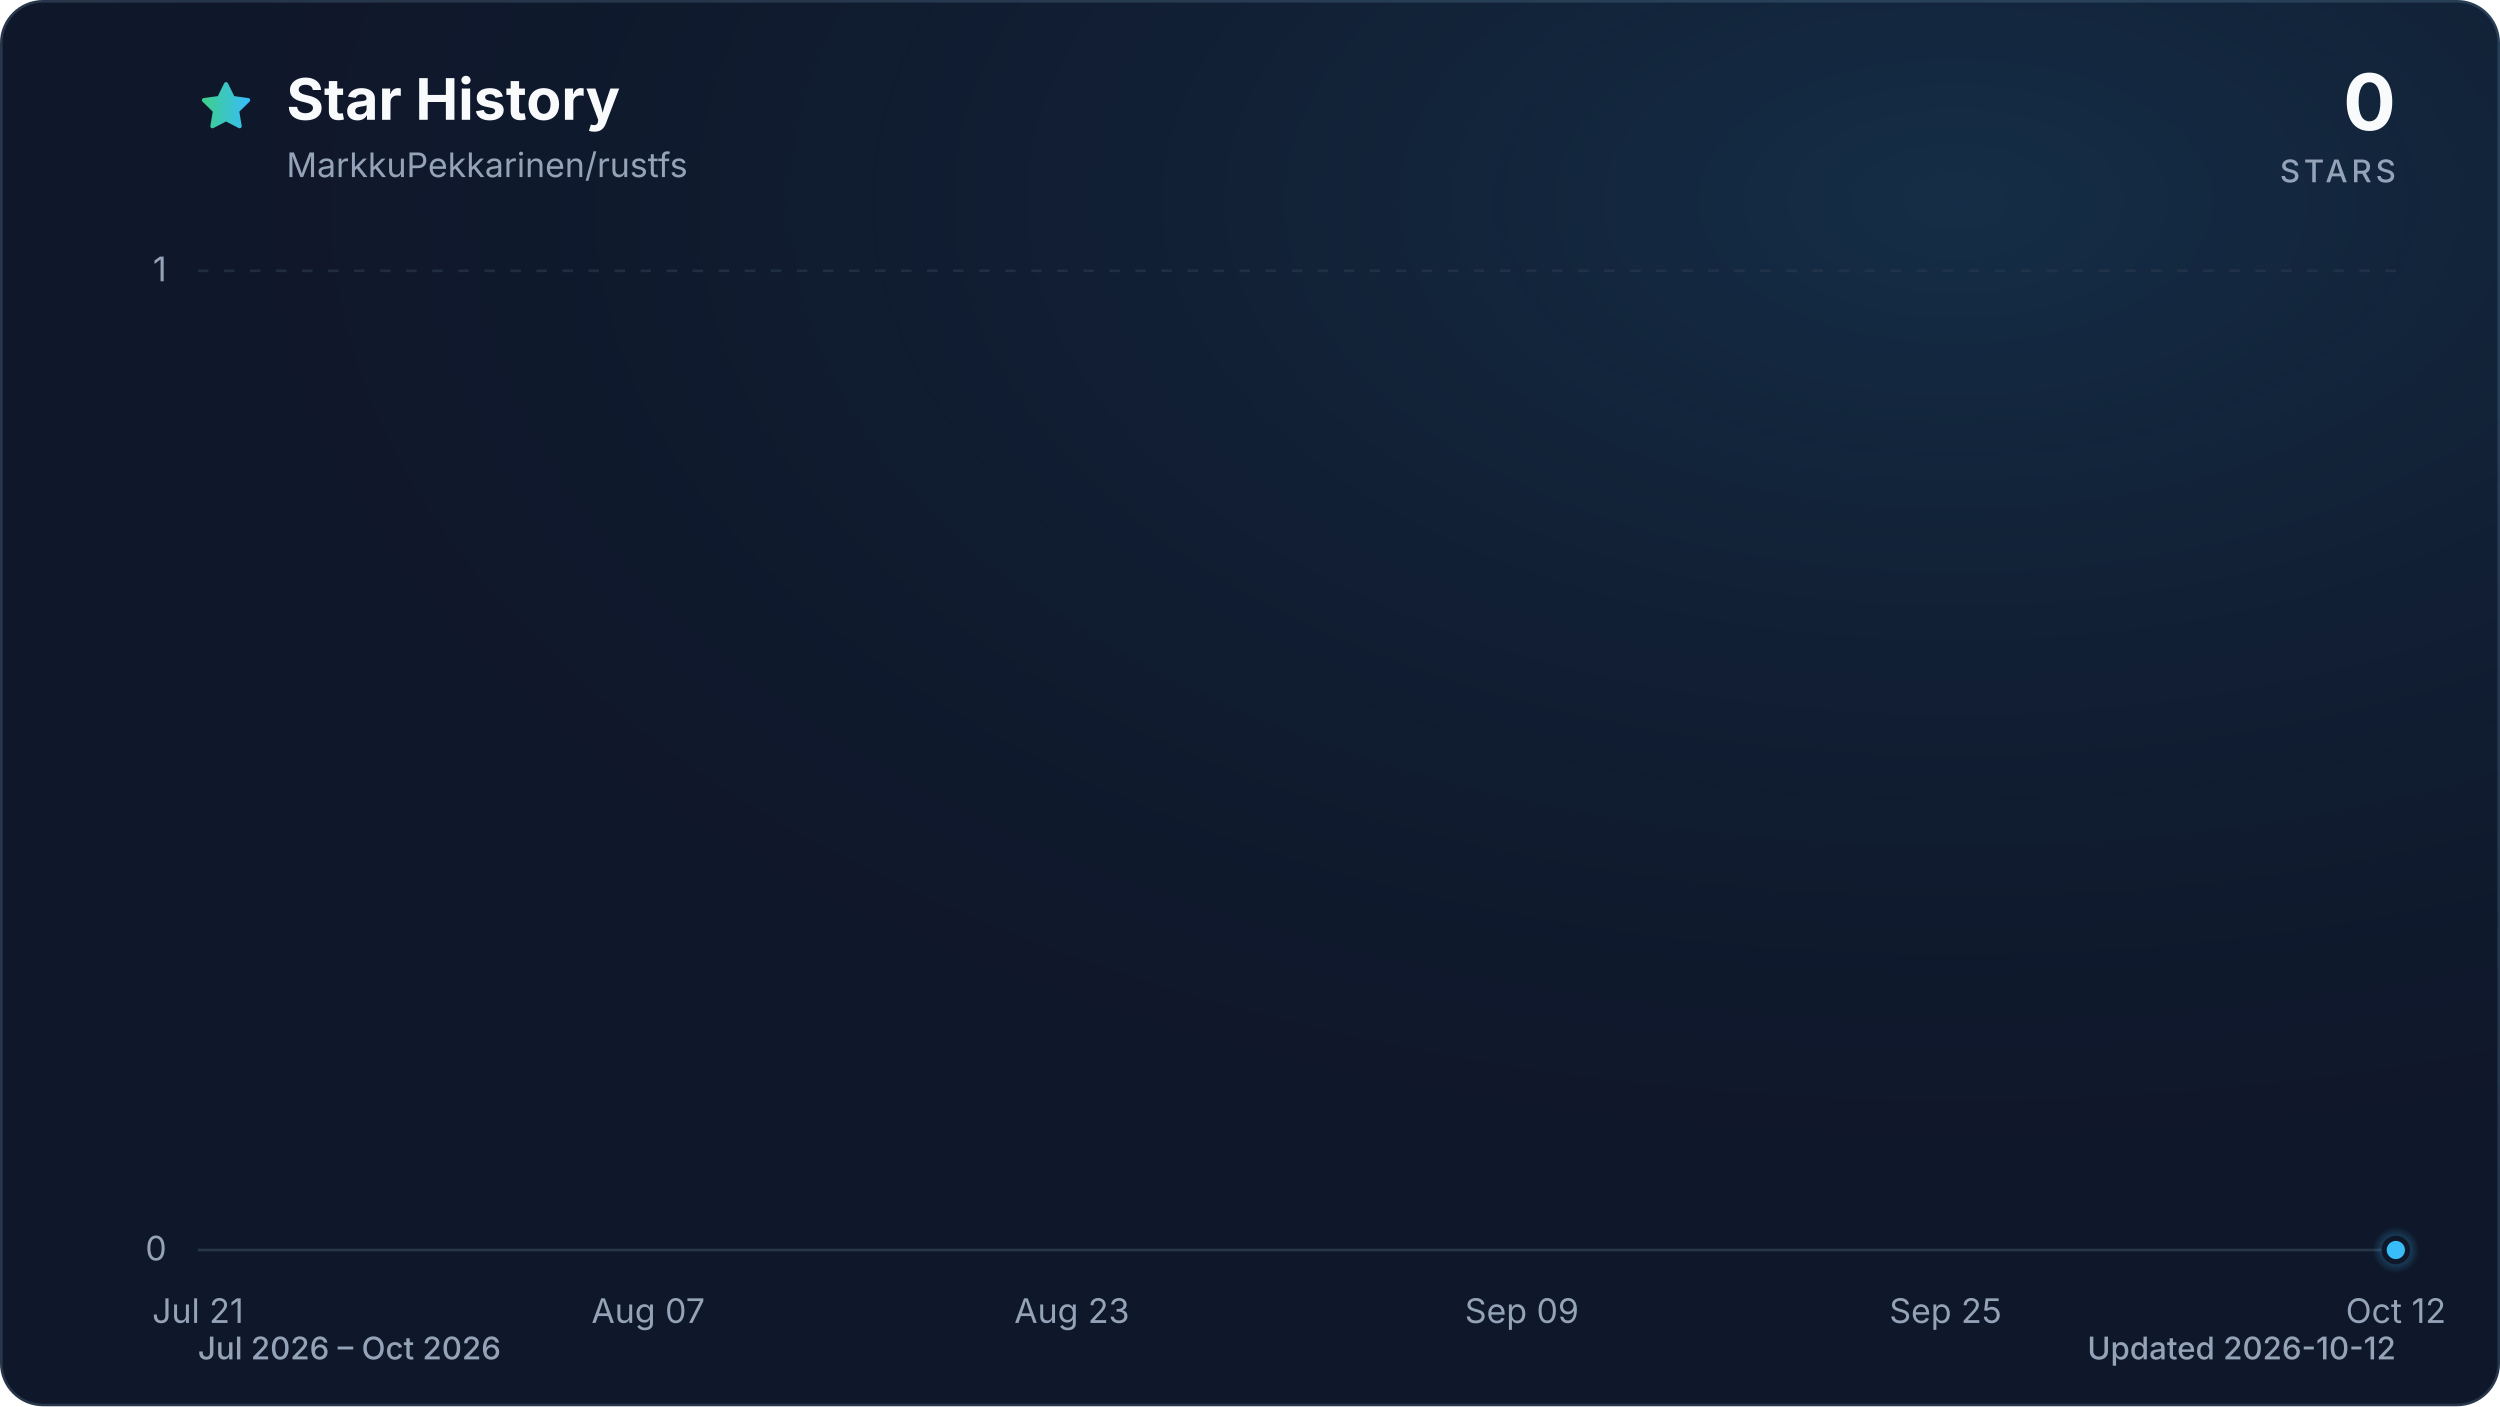
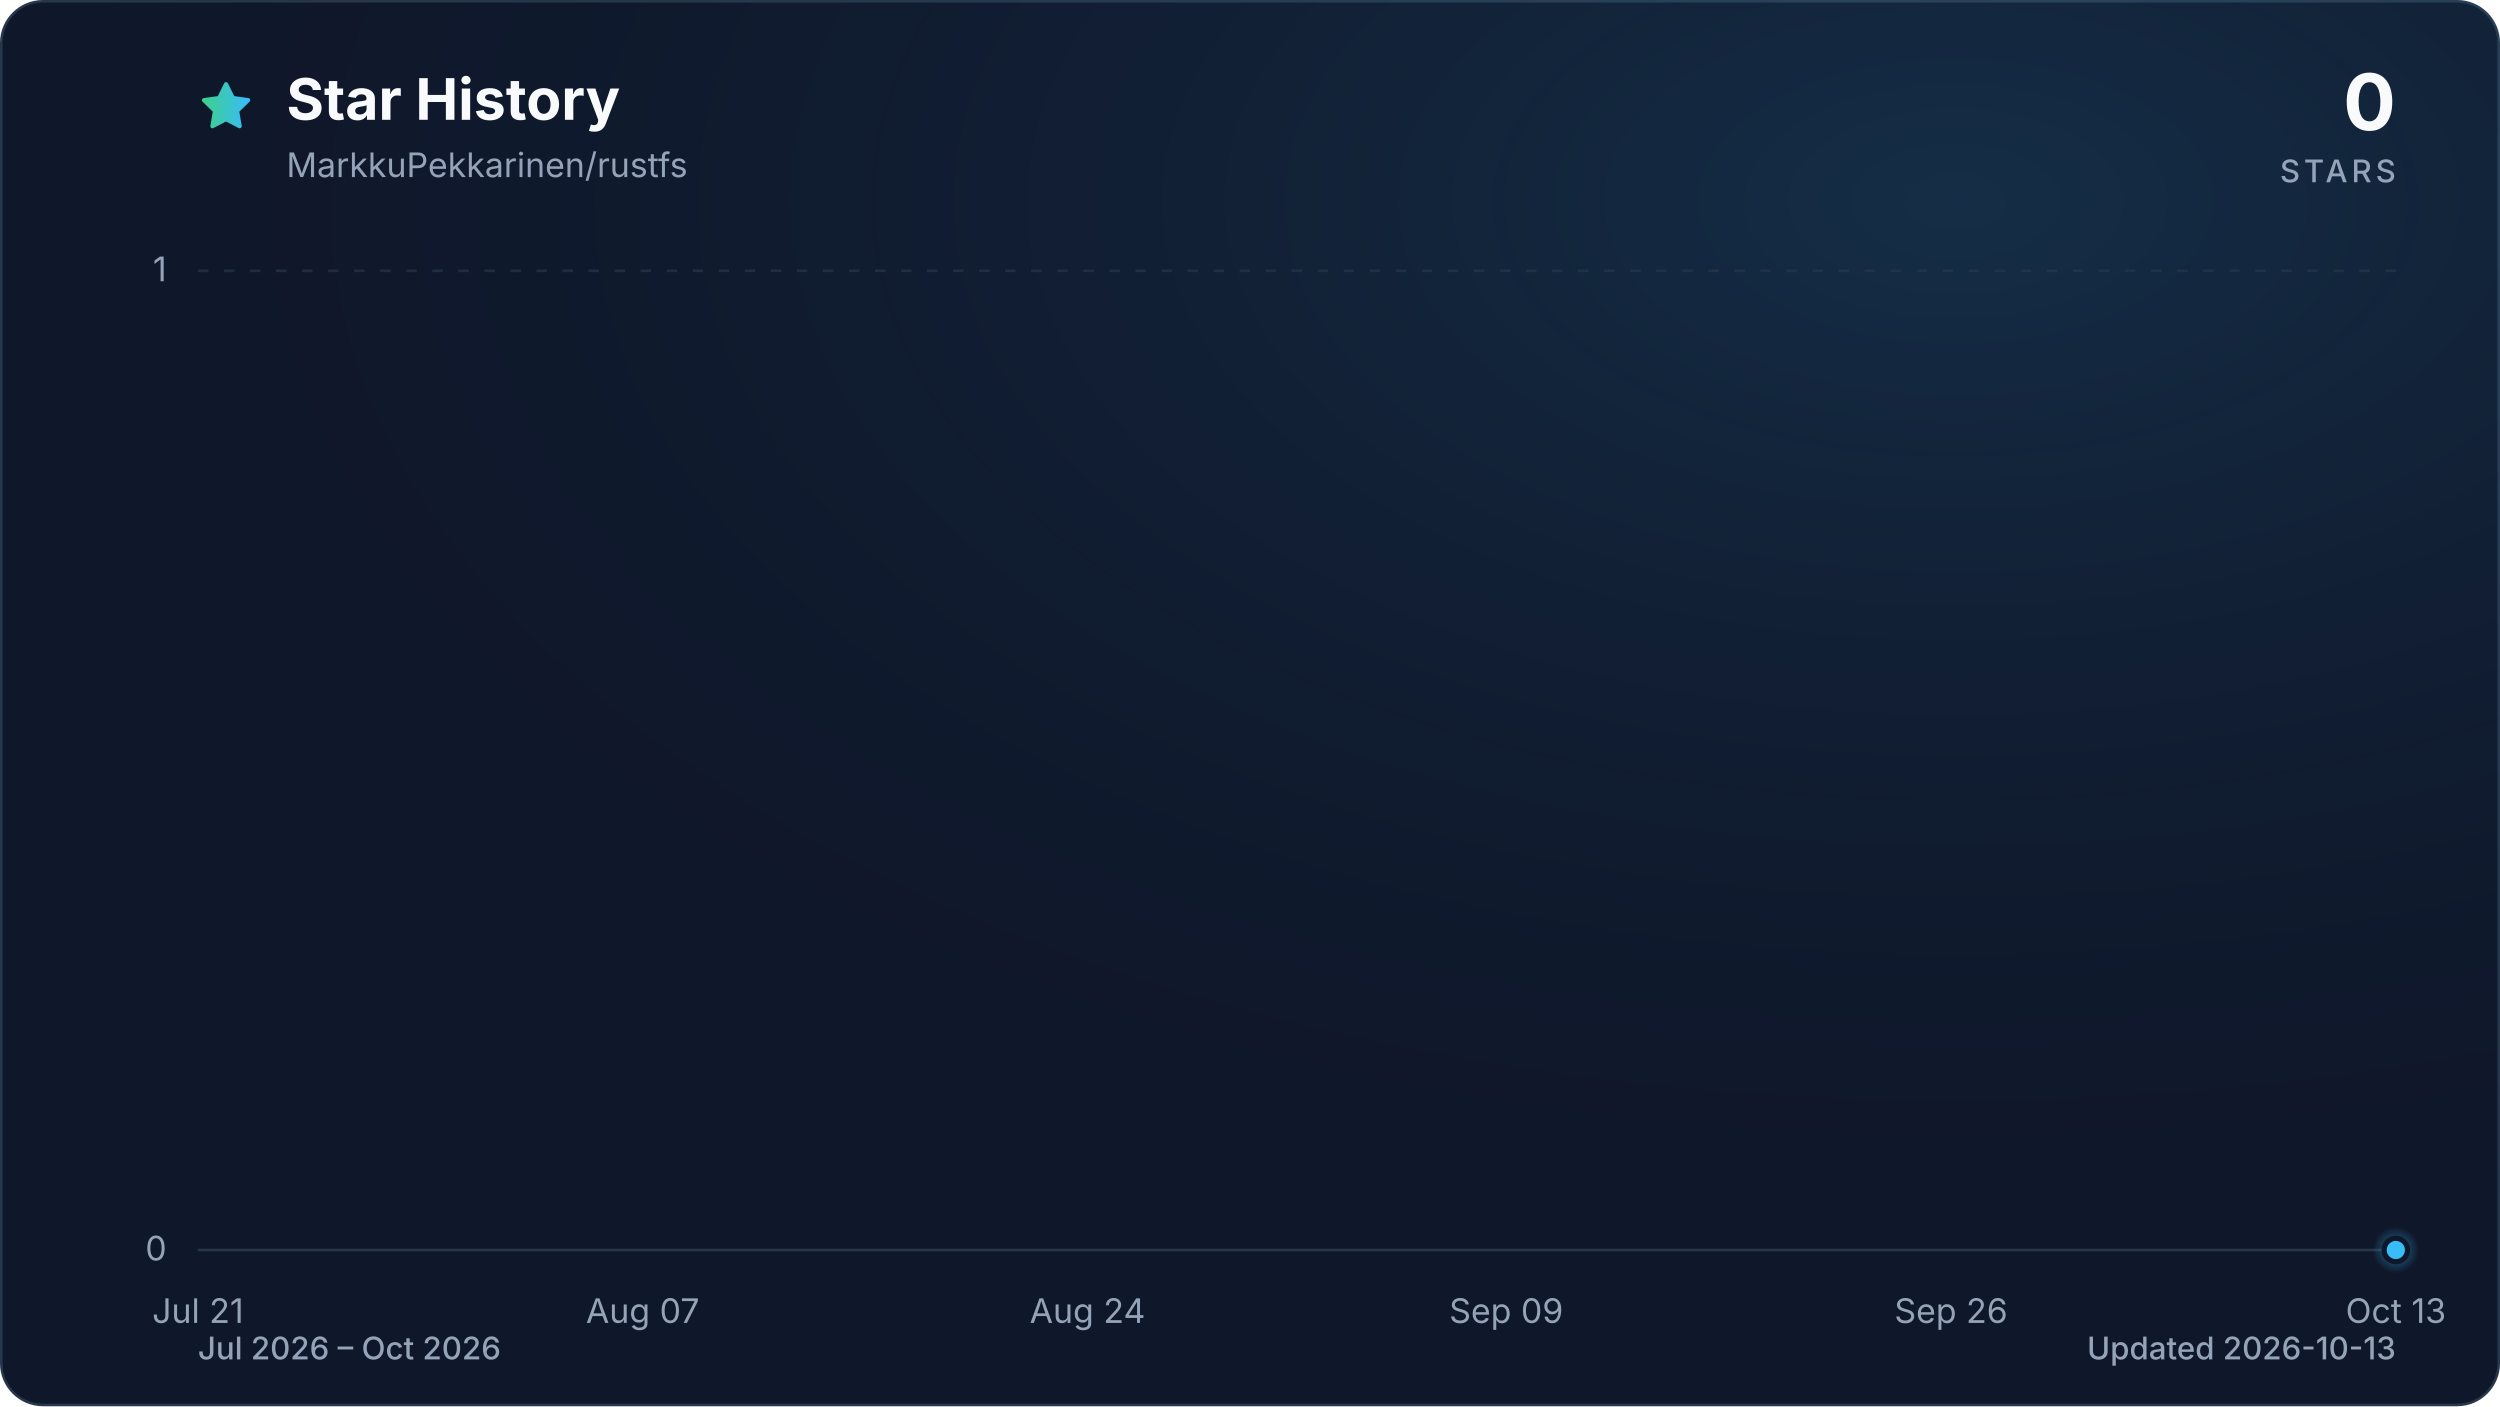
<svg xmlns="http://www.w3.org/2000/svg" viewBox="0 0 960 540" role="img" aria-labelledby="title description" data-style="gradient" data-variant="glow" data-animated="true">
  <defs>
    <linearGradient id="trend" x1="0" y1="0" x2="1" y2="0">
      <stop offset="0%" stop-color="#3ecf8e" />
      <stop offset="100%" stop-color="#38bdf8" />
    </linearGradient>
    <linearGradient id="area" x1="0" y1="0" x2="0" y2="1">
      <stop offset="0%" stop-color="#3ecf8e" stop-opacity="0.30" />
      <stop offset="55%" stop-color="#38bdf8" stop-opacity="0.10" />
      <stop offset="100%" stop-color="#38bdf8" stop-opacity="0.01" />
    </linearGradient>
    <radialGradient id="marker-halo" cx="50%" cy="50%" r="50%">
      <stop offset="0%" stop-color="#38bdf8" stop-opacity="0.55" />
      <stop offset="100%" stop-color="#38bdf8" stop-opacity="0" />
    </radialGradient>
    <radialGradient id="surface-glow" cx="78%" cy="14%" r="80%">
      <stop offset="0%" stop-color="#38bdf8" stop-opacity="0.14" />
      <stop offset="100%" stop-color="#0f172a" stop-opacity="0" />
    </radialGradient>
    <filter id="trend-glow" x="-20%" y="-20%" width="140%" height="140%">
      <feGaussianBlur stdDeviation="7" />
    </filter>
  </defs>
  <style>
.trend-enter{transform-box:fill-box;transform-origin:center;animation:trend-enter 520ms cubic-bezier(0.16,1,0.3,1)}
.marker-enter{transform-box:fill-box;transform-origin:center;animation:marker-enter 320ms cubic-bezier(0.16,1,0.3,1) 200ms both}
.marker-pulse{transform-box:fill-box;transform-origin:center;animation:marker-pulse 2.6s ease-out infinite}
@keyframes trend-enter{from{opacity:.35;transform:translateY(10px)}to{opacity:1;transform:translateY(0)}}
@keyframes marker-enter{from{opacity:0;transform:scale(.4)}to{opacity:1;transform:scale(1)}}
@keyframes marker-pulse{0%{opacity:.5;transform:scale(.7)}70%,100%{opacity:0;transform:scale(2.1)}}
@media (prefers-reduced-motion:reduce){.trend-enter,.marker-enter,.marker-pulse{animation:none!important}}
@media (prefers-reduced-motion:reduce){.marker-pulse{opacity:0}}
</style>
  <rect x="0.5" y="0.5" width="959" height="539" fill="#0f172a" stroke="#27364a" stroke-width="1" rx="16" />
  <rect width="960" height="540" fill="url(#surface-glow)" rx="16" />
  <path d="M12 2.6l2.9 5.9 6.5.9-4.7 4.6 1.1 6.5-5.8-3-5.8 3 1.1-6.5-4.7-4.6 6.5-.9L12 2.6Z" transform="translate(76 30) scale(.9)" fill="url(#trend)" stroke="url(#trend)" stroke-width="1.8" stroke-linejoin="round" aria-hidden="true" />
  <text x="110" y="46" fill="#f8fafc" font-family="ui-sans-serif, system-ui, -apple-system, BlinkMacSystemFont, 'Segoe UI', sans-serif" font-size="22" font-weight="700">Star History</text>
  <text x="110" y="68" fill="#94a3b8" font-family="ui-sans-serif, system-ui, -apple-system, BlinkMacSystemFont, 'Segoe UI', sans-serif" font-size="13">MarkkuPekkarinen/rustfs</text>
  <text x="920" y="50" fill="#f8fafc" font-family="ui-sans-serif, system-ui, -apple-system, BlinkMacSystemFont, 'Segoe UI', sans-serif" font-size="30" font-weight="700" text-anchor="end">0</text>
  <text x="920" y="70" fill="#94a3b8" font-family="ui-sans-serif, system-ui, -apple-system, BlinkMacSystemFont, 'Segoe UI', sans-serif" font-size="12" font-weight="500" letter-spacing="1.5" text-anchor="end">STARS</text>
  <line x1="76" y1="480.0" x2="920" y2="480.0" stroke="#27364a" stroke-width="1" stroke-dasharray="0" opacity="1" />
  <text x="64" y="484.0" fill="#94a3b8" font-family="ui-sans-serif, system-ui, -apple-system, BlinkMacSystemFont, 'Segoe UI', sans-serif" font-size="13" text-anchor="end">0</text>
  <line x1="76" y1="104.0" x2="920" y2="104.0" stroke="#27364a" stroke-width="1" stroke-dasharray="4 6" opacity="0.7" />
  <text x="64" y="108.0" fill="#94a3b8" font-family="ui-sans-serif, system-ui, -apple-system, BlinkMacSystemFont, 'Segoe UI', sans-serif" font-size="13" text-anchor="end">1</text>
  <text x="76.0" y="508" fill="#94a3b8" font-family="ui-sans-serif, system-ui, -apple-system, BlinkMacSystemFont, 'Segoe UI', sans-serif" font-size="13" text-anchor="middle">Jul 21</text>
-   <text x="248.9" y="508" fill="#94a3b8" font-family="ui-sans-serif, system-ui, -apple-system, BlinkMacSystemFont, 'Segoe UI', sans-serif" font-size="13" text-anchor="middle">Aug 07</text>
-   <text x="411.6" y="508" fill="#94a3b8" font-family="ui-sans-serif, system-ui, -apple-system, BlinkMacSystemFont, 'Segoe UI', sans-serif" font-size="13" text-anchor="middle">Aug 23</text>
-   <text x="584.4" y="508" fill="#94a3b8" font-family="ui-sans-serif, system-ui, -apple-system, BlinkMacSystemFont, 'Segoe UI', sans-serif" font-size="13" text-anchor="middle">Sep 09</text>
-   <text x="747.1" y="508" fill="#94a3b8" font-family="ui-sans-serif, system-ui, -apple-system, BlinkMacSystemFont, 'Segoe UI', sans-serif" font-size="13" text-anchor="middle">Sep 25</text>
-   <text x="920.0" y="508" fill="#94a3b8" font-family="ui-sans-serif, system-ui, -apple-system, BlinkMacSystemFont, 'Segoe UI', sans-serif" font-size="13" text-anchor="middle">Oct 12</text>
+   <text x="246.8" y="508" fill="#94a3b8" font-family="ui-sans-serif, system-ui, -apple-system, BlinkMacSystemFont, 'Segoe UI', sans-serif" font-size="13" text-anchor="middle">Aug 07</text>
+   <text x="417.6" y="508" fill="#94a3b8" font-family="ui-sans-serif, system-ui, -apple-system, BlinkMacSystemFont, 'Segoe UI', sans-serif" font-size="13" text-anchor="middle">Aug 24</text>
+   <text x="578.4" y="508" fill="#94a3b8" font-family="ui-sans-serif, system-ui, -apple-system, BlinkMacSystemFont, 'Segoe UI', sans-serif" font-size="13" text-anchor="middle">Sep 09</text>
+   <text x="749.2" y="508" fill="#94a3b8" font-family="ui-sans-serif, system-ui, -apple-system, BlinkMacSystemFont, 'Segoe UI', sans-serif" font-size="13" text-anchor="middle">Sep 26</text>
+   <text x="920.0" y="508" fill="#94a3b8" font-family="ui-sans-serif, system-ui, -apple-system, BlinkMacSystemFont, 'Segoe UI', sans-serif" font-size="13" text-anchor="middle">Oct 13</text>
  <g class="trend-enter">
-     <path d="M 76.0 480.0 C 79.4 480.0, 82.8 480.0, 86.2 480.0 C 89.6 480.0, 92.9 480.0, 96.3 480.0 C 99.7 480.0, 103.1 480.0, 106.5 480.0 C 109.9 480.0, 113.3 480.0, 116.7 480.0 C 120.1 480.0, 123.5 480.0, 126.8 480.0 C 130.2 480.0, 133.6 480.0, 137.0 480.0 C 140.4 480.0, 143.8 480.0, 147.2 480.0 C 150.6 480.0, 154.0 480.0, 157.3 480.0 C 160.7 480.0, 164.1 480.0, 167.5 480.0 C 170.9 480.0, 174.3 480.0, 177.7 480.0 C 181.1 480.0, 184.5 480.0, 187.9 480.0 C 191.2 480.0, 194.6 480.0, 198.0 480.0 C 201.4 480.0, 204.8 480.0, 208.2 480.0 C 211.6 480.0, 215.0 480.0, 218.4 480.0 C 221.8 480.0, 225.1 480.0, 228.5 480.0 C 231.9 480.0, 235.3 480.0, 238.7 480.0 C 242.1 480.0, 245.5 480.0, 248.9 480.0 C 252.3 480.0, 255.6 480.0, 259.0 480.0 C 262.4 480.0, 265.8 480.0, 269.2 480.0 C 272.6 480.0, 276.0 480.0, 279.4 480.0 C 282.8 480.0, 286.2 480.0, 289.5 480.0 C 292.9 480.0, 296.3 480.0, 299.7 480.0 C 303.1 480.0, 306.5 480.0, 309.9 480.0 C 313.3 480.0, 316.7 480.0, 320.0 480.0 C 323.4 480.0, 326.8 480.0, 330.2 480.0 C 333.6 480.0, 337.0 480.0, 340.4 480.0 C 343.8 480.0, 347.2 480.0, 350.6 480.0 C 353.9 480.0, 357.3 480.0, 360.7 480.0 C 364.1 480.0, 367.5 480.0, 370.9 480.0 C 374.3 480.0, 377.7 480.0, 381.1 480.0 C 384.4 480.0, 387.8 480.0, 391.2 480.0 C 394.6 480.0, 398.0 480.0, 401.4 480.0 C 404.8 480.0, 408.2 480.0, 411.6 480.0 C 415.0 480.0, 418.3 480.0, 421.7 480.0 C 425.1 480.0, 428.5 480.0, 431.9 480.0 C 435.3 480.0, 438.7 480.0, 442.1 480.0 C 445.5 480.0, 448.9 480.0, 452.2 480.0 C 455.6 480.0, 459.0 480.0, 462.4 480.0 C 465.8 480.0, 469.2 480.0, 472.6 480.0 C 476.0 480.0, 479.4 480.0, 482.7 480.0 C 486.1 480.0, 489.5 480.0, 492.9 480.0 C 496.3 480.0, 499.7 480.0, 503.1 480.0 C 506.5 480.0, 509.9 480.0, 513.3 480.0 C 516.6 480.0, 520.0 480.0, 523.4 480.0 C 526.8 480.0, 530.2 480.0, 533.6 480.0 C 537.0 480.0, 540.4 480.0, 543.8 480.0 C 547.1 480.0, 550.5 480.0, 553.9 480.0 C 557.3 480.0, 560.7 480.0, 564.1 480.0 C 567.5 480.0, 570.9 480.0, 574.3 480.0 C 577.7 480.0, 581.0 480.0, 584.4 480.0 C 587.8 480.0, 591.2 480.0, 594.6 480.0 C 598.0 480.0, 601.4 480.0, 604.8 480.0 C 608.2 480.0, 611.6 480.0, 614.9 480.0 C 618.3 480.0, 621.7 480.0, 625.1 480.0 C 628.5 480.0, 631.9 480.0, 635.3 480.0 C 638.7 480.0, 642.1 480.0, 645.4 480.0 C 648.8 480.0, 652.2 480.0, 655.6 480.0 C 659.0 480.0, 662.4 480.0, 665.8 480.0 C 669.2 480.0, 672.6 480.0, 676.0 480.0 C 679.3 480.0, 682.7 480.0, 686.1 480.0 C 689.5 480.0, 692.9 480.0, 696.3 480.0 C 699.7 480.0, 703.1 480.0, 706.5 480.0 C 709.8 480.0, 713.2 480.0, 716.6 480.0 C 720.0 480.0, 723.4 480.0, 726.8 480.0 C 730.2 480.0, 733.6 480.0, 737.0 480.0 C 740.4 480.0, 743.7 480.0, 747.1 480.0 C 750.5 480.0, 753.9 480.0, 757.3 480.0 C 760.7 480.0, 764.1 480.0, 767.5 480.0 C 770.9 480.0, 774.2 480.0, 777.6 480.0 C 781.0 480.0, 784.4 480.0, 787.8 480.0 C 791.2 480.0, 794.6 480.0, 798.0 480.0 C 801.4 480.0, 804.8 480.0, 808.1 480.0 C 811.5 480.0, 814.9 480.0, 818.3 480.0 C 821.7 480.0, 825.1 480.0, 828.5 480.0 C 831.9 480.0, 835.3 480.0, 838.7 480.0 C 842.0 480.0, 845.4 480.0, 848.8 480.0 C 852.2 480.0, 855.6 480.0, 859.0 480.0 C 862.4 480.0, 865.8 480.0, 869.2 480.0 C 872.5 480.0, 875.9 480.0, 879.3 480.0 C 882.7 480.0, 886.1 480.0, 889.5 480.0 C 892.9 480.0, 896.3 480.0, 899.7 480.0 C 903.1 480.0, 906.4 480.0, 909.8 480.0 C 913.2 480.0, 916.6 480.0, 920.0 480.0 L 920.0 480.0 L 76.0 480.0 Z" fill="url(#area)" />
-     <path d="M 76.0 480.0 C 79.4 480.0, 82.8 480.0, 86.2 480.0 C 89.6 480.0, 92.9 480.0, 96.3 480.0 C 99.7 480.0, 103.1 480.0, 106.5 480.0 C 109.9 480.0, 113.3 480.0, 116.7 480.0 C 120.1 480.0, 123.5 480.0, 126.8 480.0 C 130.2 480.0, 133.6 480.0, 137.0 480.0 C 140.4 480.0, 143.8 480.0, 147.2 480.0 C 150.6 480.0, 154.0 480.0, 157.3 480.0 C 160.7 480.0, 164.1 480.0, 167.5 480.0 C 170.9 480.0, 174.3 480.0, 177.7 480.0 C 181.1 480.0, 184.5 480.0, 187.9 480.0 C 191.2 480.0, 194.6 480.0, 198.0 480.0 C 201.4 480.0, 204.8 480.0, 208.2 480.0 C 211.6 480.0, 215.0 480.0, 218.4 480.0 C 221.8 480.0, 225.1 480.0, 228.5 480.0 C 231.9 480.0, 235.3 480.0, 238.7 480.0 C 242.1 480.0, 245.5 480.0, 248.9 480.0 C 252.3 480.0, 255.6 480.0, 259.0 480.0 C 262.4 480.0, 265.8 480.0, 269.2 480.0 C 272.6 480.0, 276.0 480.0, 279.4 480.0 C 282.8 480.0, 286.2 480.0, 289.5 480.0 C 292.9 480.0, 296.3 480.0, 299.7 480.0 C 303.1 480.0, 306.5 480.0, 309.9 480.0 C 313.3 480.0, 316.7 480.0, 320.0 480.0 C 323.4 480.0, 326.8 480.0, 330.2 480.0 C 333.6 480.0, 337.0 480.0, 340.4 480.0 C 343.8 480.0, 347.2 480.0, 350.6 480.0 C 353.9 480.0, 357.3 480.0, 360.7 480.0 C 364.1 480.0, 367.5 480.0, 370.9 480.0 C 374.3 480.0, 377.7 480.0, 381.1 480.0 C 384.4 480.0, 387.8 480.0, 391.2 480.0 C 394.6 480.0, 398.0 480.0, 401.4 480.0 C 404.8 480.0, 408.2 480.0, 411.6 480.0 C 415.0 480.0, 418.3 480.0, 421.7 480.0 C 425.1 480.0, 428.5 480.0, 431.9 480.0 C 435.3 480.0, 438.7 480.0, 442.1 480.0 C 445.5 480.0, 448.9 480.0, 452.2 480.0 C 455.6 480.0, 459.0 480.0, 462.4 480.0 C 465.8 480.0, 469.2 480.0, 472.6 480.0 C 476.0 480.0, 479.4 480.0, 482.7 480.0 C 486.1 480.0, 489.5 480.0, 492.9 480.0 C 496.3 480.0, 499.7 480.0, 503.1 480.0 C 506.5 480.0, 509.9 480.0, 513.3 480.0 C 516.6 480.0, 520.0 480.0, 523.4 480.0 C 526.8 480.0, 530.2 480.0, 533.6 480.0 C 537.0 480.0, 540.4 480.0, 543.8 480.0 C 547.1 480.0, 550.5 480.0, 553.9 480.0 C 557.3 480.0, 560.7 480.0, 564.1 480.0 C 567.5 480.0, 570.9 480.0, 574.3 480.0 C 577.7 480.0, 581.0 480.0, 584.4 480.0 C 587.8 480.0, 591.2 480.0, 594.6 480.0 C 598.0 480.0, 601.4 480.0, 604.8 480.0 C 608.2 480.0, 611.6 480.0, 614.9 480.0 C 618.3 480.0, 621.7 480.0, 625.1 480.0 C 628.5 480.0, 631.9 480.0, 635.3 480.0 C 638.7 480.0, 642.1 480.0, 645.4 480.0 C 648.8 480.0, 652.2 480.0, 655.6 480.0 C 659.0 480.0, 662.4 480.0, 665.8 480.0 C 669.2 480.0, 672.6 480.0, 676.0 480.0 C 679.3 480.0, 682.7 480.0, 686.1 480.0 C 689.5 480.0, 692.9 480.0, 696.3 480.0 C 699.7 480.0, 703.1 480.0, 706.5 480.0 C 709.8 480.0, 713.2 480.0, 716.6 480.0 C 720.0 480.0, 723.4 480.0, 726.8 480.0 C 730.2 480.0, 733.6 480.0, 737.0 480.0 C 740.4 480.0, 743.7 480.0, 747.1 480.0 C 750.5 480.0, 753.9 480.0, 757.3 480.0 C 760.7 480.0, 764.1 480.0, 767.5 480.0 C 770.9 480.0, 774.2 480.0, 777.6 480.0 C 781.0 480.0, 784.4 480.0, 787.8 480.0 C 791.2 480.0, 794.6 480.0, 798.0 480.0 C 801.4 480.0, 804.8 480.0, 808.1 480.0 C 811.5 480.0, 814.9 480.0, 818.3 480.0 C 821.7 480.0, 825.1 480.0, 828.5 480.0 C 831.9 480.0, 835.3 480.0, 838.7 480.0 C 842.0 480.0, 845.4 480.0, 848.8 480.0 C 852.2 480.0, 855.6 480.0, 859.0 480.0 C 862.4 480.0, 865.8 480.0, 869.2 480.0 C 872.5 480.0, 875.9 480.0, 879.3 480.0 C 882.7 480.0, 886.1 480.0, 889.5 480.0 C 892.9 480.0, 896.3 480.0, 899.7 480.0 C 903.1 480.0, 906.4 480.0, 909.8 480.0 C 913.2 480.0, 916.6 480.0, 920.0 480.0" fill="none" stroke="url(#trend)" stroke-width="12" stroke-linecap="round" stroke-linejoin="round" opacity="0.16" filter="url(#trend-glow)" />
-     <path d="M 76.0 480.0 C 79.4 480.0, 82.8 480.0, 86.2 480.0 C 89.6 480.0, 92.9 480.0, 96.3 480.0 C 99.7 480.0, 103.1 480.0, 106.5 480.0 C 109.9 480.0, 113.3 480.0, 116.7 480.0 C 120.1 480.0, 123.5 480.0, 126.8 480.0 C 130.2 480.0, 133.6 480.0, 137.0 480.0 C 140.4 480.0, 143.8 480.0, 147.2 480.0 C 150.6 480.0, 154.0 480.0, 157.3 480.0 C 160.7 480.0, 164.1 480.0, 167.5 480.0 C 170.9 480.0, 174.3 480.0, 177.7 480.0 C 181.1 480.0, 184.5 480.0, 187.9 480.0 C 191.2 480.0, 194.6 480.0, 198.0 480.0 C 201.4 480.0, 204.8 480.0, 208.2 480.0 C 211.6 480.0, 215.0 480.0, 218.4 480.0 C 221.8 480.0, 225.1 480.0, 228.5 480.0 C 231.9 480.0, 235.3 480.0, 238.7 480.0 C 242.1 480.0, 245.5 480.0, 248.9 480.0 C 252.3 480.0, 255.6 480.0, 259.0 480.0 C 262.4 480.0, 265.8 480.0, 269.2 480.0 C 272.6 480.0, 276.0 480.0, 279.4 480.0 C 282.8 480.0, 286.2 480.0, 289.5 480.0 C 292.9 480.0, 296.3 480.0, 299.7 480.0 C 303.1 480.0, 306.5 480.0, 309.9 480.0 C 313.3 480.0, 316.7 480.0, 320.0 480.0 C 323.4 480.0, 326.8 480.0, 330.2 480.0 C 333.6 480.0, 337.0 480.0, 340.4 480.0 C 343.8 480.0, 347.2 480.0, 350.6 480.0 C 353.9 480.0, 357.3 480.0, 360.7 480.0 C 364.1 480.0, 367.5 480.0, 370.9 480.0 C 374.3 480.0, 377.7 480.0, 381.1 480.0 C 384.4 480.0, 387.8 480.0, 391.2 480.0 C 394.6 480.0, 398.0 480.0, 401.4 480.0 C 404.8 480.0, 408.2 480.0, 411.6 480.0 C 415.0 480.0, 418.3 480.0, 421.7 480.0 C 425.1 480.0, 428.5 480.0, 431.9 480.0 C 435.3 480.0, 438.7 480.0, 442.1 480.0 C 445.5 480.0, 448.9 480.0, 452.2 480.0 C 455.6 480.0, 459.0 480.0, 462.4 480.0 C 465.8 480.0, 469.2 480.0, 472.6 480.0 C 476.0 480.0, 479.4 480.0, 482.7 480.0 C 486.1 480.0, 489.5 480.0, 492.9 480.0 C 496.3 480.0, 499.7 480.0, 503.1 480.0 C 506.5 480.0, 509.9 480.0, 513.3 480.0 C 516.6 480.0, 520.0 480.0, 523.4 480.0 C 526.8 480.0, 530.2 480.0, 533.6 480.0 C 537.0 480.0, 540.4 480.0, 543.8 480.0 C 547.1 480.0, 550.5 480.0, 553.9 480.0 C 557.3 480.0, 560.7 480.0, 564.1 480.0 C 567.5 480.0, 570.9 480.0, 574.3 480.0 C 577.7 480.0, 581.0 480.0, 584.4 480.0 C 587.8 480.0, 591.2 480.0, 594.6 480.0 C 598.0 480.0, 601.4 480.0, 604.8 480.0 C 608.2 480.0, 611.6 480.0, 614.9 480.0 C 618.3 480.0, 621.7 480.0, 625.1 480.0 C 628.5 480.0, 631.9 480.0, 635.3 480.0 C 638.7 480.0, 642.1 480.0, 645.4 480.0 C 648.8 480.0, 652.2 480.0, 655.6 480.0 C 659.0 480.0, 662.4 480.0, 665.8 480.0 C 669.2 480.0, 672.6 480.0, 676.0 480.0 C 679.3 480.0, 682.7 480.0, 686.1 480.0 C 689.5 480.0, 692.9 480.0, 696.3 480.0 C 699.7 480.0, 703.1 480.0, 706.5 480.0 C 709.8 480.0, 713.2 480.0, 716.6 480.0 C 720.0 480.0, 723.4 480.0, 726.8 480.0 C 730.2 480.0, 733.6 480.0, 737.0 480.0 C 740.4 480.0, 743.7 480.0, 747.1 480.0 C 750.5 480.0, 753.9 480.0, 757.3 480.0 C 760.7 480.0, 764.1 480.0, 767.5 480.0 C 770.9 480.0, 774.2 480.0, 777.6 480.0 C 781.0 480.0, 784.4 480.0, 787.8 480.0 C 791.2 480.0, 794.6 480.0, 798.0 480.0 C 801.4 480.0, 804.8 480.0, 808.1 480.0 C 811.5 480.0, 814.9 480.0, 818.3 480.0 C 821.7 480.0, 825.1 480.0, 828.5 480.0 C 831.9 480.0, 835.3 480.0, 838.7 480.0 C 842.0 480.0, 845.4 480.0, 848.8 480.0 C 852.2 480.0, 855.6 480.0, 859.0 480.0 C 862.4 480.0, 865.8 480.0, 869.2 480.0 C 872.5 480.0, 875.9 480.0, 879.3 480.0 C 882.7 480.0, 886.1 480.0, 889.5 480.0 C 892.9 480.0, 896.3 480.0, 899.7 480.0 C 903.1 480.0, 906.4 480.0, 909.8 480.0 C 913.2 480.0, 916.6 480.0, 920.0 480.0" fill="none" stroke="url(#trend)" stroke-width="3" stroke-linecap="round" stroke-linejoin="round" />
+     <path d="M 76.0 480.0 C 79.3 480.0, 82.7 480.0, 86.0 480.0 C 89.4 480.0, 92.7 480.0, 96.1 480.0 C 99.4 480.0, 102.8 480.0, 106.1 480.0 C 109.5 480.0, 112.8 480.0, 116.2 480.0 C 119.5 480.0, 122.9 480.0, 126.2 480.0 C 129.6 480.0, 132.9 480.0, 136.3 480.0 C 139.6 480.0, 143.0 480.0, 146.3 480.0 C 149.7 480.0, 153.0 480.0, 156.4 480.0 C 159.7 480.0, 163.1 480.0, 166.4 480.0 C 169.8 480.0, 173.1 480.0, 176.5 480.0 C 179.8 480.0, 183.2 480.0, 186.5 480.0 C 189.9 480.0, 193.2 480.0, 196.6 480.0 C 199.9 480.0, 203.3 480.0, 206.6 480.0 C 210.0 480.0, 213.3 480.0, 216.7 480.0 C 220.0 480.0, 223.4 480.0, 226.7 480.0 C 230.1 480.0, 233.4 480.0, 236.8 480.0 C 240.1 480.0, 243.5 480.0, 246.8 480.0 C 250.2 480.0, 253.5 480.0, 256.9 480.0 C 260.2 480.0, 263.6 480.0, 266.9 480.0 C 270.3 480.0, 273.6 480.0, 277.0 480.0 C 280.3 480.0, 283.7 480.0, 287.0 480.0 C 290.3 480.0, 293.7 480.0, 297.0 480.0 C 300.4 480.0, 303.7 480.0, 307.1 480.0 C 310.4 480.0, 313.8 480.0, 317.1 480.0 C 320.5 480.0, 323.8 480.0, 327.2 480.0 C 330.5 480.0, 333.9 480.0, 337.2 480.0 C 340.6 480.0, 343.9 480.0, 347.3 480.0 C 350.6 480.0, 354.0 480.0, 357.3 480.0 C 360.7 480.0, 364.0 480.0, 367.4 480.0 C 370.7 480.0, 374.1 480.0, 377.4 480.0 C 380.8 480.0, 384.1 480.0, 387.5 480.0 C 390.8 480.0, 394.2 480.0, 397.5 480.0 C 400.9 480.0, 404.2 480.0, 407.6 480.0 C 410.9 480.0, 414.3 480.0, 417.6 480.0 C 421.0 480.0, 424.3 480.0, 427.7 480.0 C 431.0 480.0, 434.4 480.0, 437.7 480.0 C 441.1 480.0, 444.4 480.0, 447.8 480.0 C 451.1 480.0, 454.5 480.0, 457.8 480.0 C 461.2 480.0, 464.5 480.0, 467.9 480.0 C 471.2 480.0, 474.6 480.0, 477.9 480.0 C 481.3 480.0, 484.6 480.0, 488.0 480.0 C 491.3 480.0, 494.7 480.0, 498.0 480.0 C 501.3 480.0, 504.7 480.0, 508.0 480.0 C 511.4 480.0, 514.7 480.0, 518.1 480.0 C 521.4 480.0, 524.8 480.0, 528.1 480.0 C 531.5 480.0, 534.8 480.0, 538.2 480.0 C 541.5 480.0, 544.9 480.0, 548.2 480.0 C 551.6 480.0, 554.9 480.0, 558.3 480.0 C 561.6 480.0, 565.0 480.0, 568.3 480.0 C 571.7 480.0, 575.0 480.0, 578.4 480.0 C 581.7 480.0, 585.1 480.0, 588.4 480.0 C 591.8 480.0, 595.1 480.0, 598.5 480.0 C 601.8 480.0, 605.2 480.0, 608.5 480.0 C 611.9 480.0, 615.2 480.0, 618.6 480.0 C 621.9 480.0, 625.3 480.0, 628.6 480.0 C 632.0 480.0, 635.3 480.0, 638.7 480.0 C 642.0 480.0, 645.4 480.0, 648.7 480.0 C 652.1 480.0, 655.4 480.0, 658.8 480.0 C 662.1 480.0, 665.5 480.0, 668.8 480.0 C 672.2 480.0, 675.5 480.0, 678.9 480.0 C 682.2 480.0, 685.6 480.0, 688.9 480.0 C 692.3 480.0, 695.6 480.0, 699.0 480.0 C 702.3 480.0, 705.7 480.0, 709.0 480.0 C 712.3 480.0, 715.7 480.0, 719.0 480.0 C 722.4 480.0, 725.7 480.0, 729.1 480.0 C 732.4 480.0, 735.8 480.0, 739.1 480.0 C 742.5 480.0, 745.8 480.0, 749.2 480.0 C 752.5 480.0, 755.9 480.0, 759.2 480.0 C 762.6 480.0, 765.9 480.0, 769.3 480.0 C 772.6 480.0, 776.0 480.0, 779.3 480.0 C 782.7 480.0, 786.0 480.0, 789.4 480.0 C 792.7 480.0, 796.1 480.0, 799.4 480.0 C 802.8 480.0, 806.1 480.0, 809.5 480.0 C 812.8 480.0, 816.2 480.0, 819.5 480.0 C 822.9 480.0, 826.2 480.0, 829.6 480.0 C 832.9 480.0, 836.3 480.0, 839.6 480.0 C 843.0 480.0, 846.3 480.0, 849.7 480.0 C 853.0 480.0, 856.4 480.0, 859.7 480.0 C 863.1 480.0, 866.4 480.0, 869.8 480.0 C 873.1 480.0, 876.5 480.0, 879.8 480.0 C 883.2 480.0, 886.5 480.0, 889.9 480.0 C 893.2 480.0, 896.6 480.0, 899.9 480.0 C 903.3 480.0, 906.6 480.0, 910.0 480.0 C 913.3 480.0, 916.7 480.0, 920.0 480.0 L 920.0 480.0 L 76.0 480.0 Z" fill="url(#area)" />
+     <path d="M 76.0 480.0 C 79.3 480.0, 82.7 480.0, 86.0 480.0 C 89.4 480.0, 92.7 480.0, 96.1 480.0 C 99.4 480.0, 102.8 480.0, 106.1 480.0 C 109.5 480.0, 112.8 480.0, 116.2 480.0 C 119.5 480.0, 122.9 480.0, 126.2 480.0 C 129.6 480.0, 132.9 480.0, 136.3 480.0 C 139.6 480.0, 143.0 480.0, 146.3 480.0 C 149.7 480.0, 153.0 480.0, 156.4 480.0 C 159.7 480.0, 163.1 480.0, 166.4 480.0 C 169.8 480.0, 173.1 480.0, 176.5 480.0 C 179.8 480.0, 183.2 480.0, 186.5 480.0 C 189.9 480.0, 193.2 480.0, 196.6 480.0 C 199.9 480.0, 203.3 480.0, 206.6 480.0 C 210.0 480.0, 213.3 480.0, 216.7 480.0 C 220.0 480.0, 223.4 480.0, 226.7 480.0 C 230.1 480.0, 233.4 480.0, 236.8 480.0 C 240.1 480.0, 243.5 480.0, 246.8 480.0 C 250.2 480.0, 253.5 480.0, 256.9 480.0 C 260.2 480.0, 263.6 480.0, 266.9 480.0 C 270.3 480.0, 273.6 480.0, 277.0 480.0 C 280.3 480.0, 283.7 480.0, 287.0 480.0 C 290.3 480.0, 293.7 480.0, 297.0 480.0 C 300.4 480.0, 303.7 480.0, 307.1 480.0 C 310.4 480.0, 313.8 480.0, 317.1 480.0 C 320.5 480.0, 323.8 480.0, 327.2 480.0 C 330.5 480.0, 333.9 480.0, 337.2 480.0 C 340.6 480.0, 343.9 480.0, 347.3 480.0 C 350.6 480.0, 354.0 480.0, 357.3 480.0 C 360.7 480.0, 364.0 480.0, 367.4 480.0 C 370.7 480.0, 374.1 480.0, 377.4 480.0 C 380.8 480.0, 384.1 480.0, 387.5 480.0 C 390.8 480.0, 394.2 480.0, 397.5 480.0 C 400.9 480.0, 404.2 480.0, 407.6 480.0 C 410.9 480.0, 414.3 480.0, 417.6 480.0 C 421.0 480.0, 424.3 480.0, 427.7 480.0 C 431.0 480.0, 434.4 480.0, 437.7 480.0 C 441.1 480.0, 444.4 480.0, 447.8 480.0 C 451.1 480.0, 454.5 480.0, 457.8 480.0 C 461.2 480.0, 464.5 480.0, 467.9 480.0 C 471.2 480.0, 474.6 480.0, 477.9 480.0 C 481.3 480.0, 484.6 480.0, 488.0 480.0 C 491.3 480.0, 494.7 480.0, 498.0 480.0 C 501.3 480.0, 504.7 480.0, 508.0 480.0 C 511.4 480.0, 514.7 480.0, 518.1 480.0 C 521.4 480.0, 524.8 480.0, 528.1 480.0 C 531.5 480.0, 534.8 480.0, 538.2 480.0 C 541.5 480.0, 544.9 480.0, 548.2 480.0 C 551.6 480.0, 554.9 480.0, 558.3 480.0 C 561.6 480.0, 565.0 480.0, 568.3 480.0 C 571.7 480.0, 575.0 480.0, 578.4 480.0 C 581.7 480.0, 585.1 480.0, 588.4 480.0 C 591.8 480.0, 595.1 480.0, 598.5 480.0 C 601.8 480.0, 605.2 480.0, 608.5 480.0 C 611.9 480.0, 615.2 480.0, 618.6 480.0 C 621.9 480.0, 625.3 480.0, 628.6 480.0 C 632.0 480.0, 635.3 480.0, 638.7 480.0 C 642.0 480.0, 645.4 480.0, 648.7 480.0 C 652.1 480.0, 655.4 480.0, 658.8 480.0 C 662.1 480.0, 665.5 480.0, 668.8 480.0 C 672.2 480.0, 675.5 480.0, 678.9 480.0 C 682.2 480.0, 685.6 480.0, 688.9 480.0 C 692.3 480.0, 695.6 480.0, 699.0 480.0 C 702.3 480.0, 705.7 480.0, 709.0 480.0 C 712.3 480.0, 715.7 480.0, 719.0 480.0 C 722.4 480.0, 725.7 480.0, 729.1 480.0 C 732.4 480.0, 735.8 480.0, 739.1 480.0 C 742.5 480.0, 745.8 480.0, 749.2 480.0 C 752.5 480.0, 755.9 480.0, 759.2 480.0 C 762.6 480.0, 765.9 480.0, 769.3 480.0 C 772.6 480.0, 776.0 480.0, 779.3 480.0 C 782.7 480.0, 786.0 480.0, 789.4 480.0 C 792.7 480.0, 796.1 480.0, 799.4 480.0 C 802.8 480.0, 806.1 480.0, 809.5 480.0 C 812.8 480.0, 816.2 480.0, 819.5 480.0 C 822.9 480.0, 826.2 480.0, 829.6 480.0 C 832.9 480.0, 836.3 480.0, 839.6 480.0 C 843.0 480.0, 846.3 480.0, 849.7 480.0 C 853.0 480.0, 856.4 480.0, 859.7 480.0 C 863.1 480.0, 866.4 480.0, 869.8 480.0 C 873.1 480.0, 876.5 480.0, 879.8 480.0 C 883.2 480.0, 886.5 480.0, 889.9 480.0 C 893.2 480.0, 896.6 480.0, 899.9 480.0 C 903.3 480.0, 906.6 480.0, 910.0 480.0 C 913.3 480.0, 916.7 480.0, 920.0 480.0" fill="none" stroke="url(#trend)" stroke-width="12" stroke-linecap="round" stroke-linejoin="round" opacity="0.16" filter="url(#trend-glow)" />
+     <path d="M 76.0 480.0 C 79.3 480.0, 82.7 480.0, 86.0 480.0 C 89.4 480.0, 92.7 480.0, 96.1 480.0 C 99.4 480.0, 102.8 480.0, 106.1 480.0 C 109.5 480.0, 112.8 480.0, 116.2 480.0 C 119.5 480.0, 122.9 480.0, 126.2 480.0 C 129.6 480.0, 132.9 480.0, 136.3 480.0 C 139.6 480.0, 143.0 480.0, 146.3 480.0 C 149.7 480.0, 153.0 480.0, 156.4 480.0 C 159.7 480.0, 163.1 480.0, 166.4 480.0 C 169.8 480.0, 173.1 480.0, 176.5 480.0 C 179.8 480.0, 183.2 480.0, 186.5 480.0 C 189.9 480.0, 193.2 480.0, 196.6 480.0 C 199.9 480.0, 203.3 480.0, 206.6 480.0 C 210.0 480.0, 213.3 480.0, 216.7 480.0 C 220.0 480.0, 223.4 480.0, 226.7 480.0 C 230.1 480.0, 233.4 480.0, 236.8 480.0 C 240.1 480.0, 243.5 480.0, 246.8 480.0 C 250.2 480.0, 253.5 480.0, 256.9 480.0 C 260.2 480.0, 263.6 480.0, 266.9 480.0 C 270.3 480.0, 273.6 480.0, 277.0 480.0 C 280.3 480.0, 283.7 480.0, 287.0 480.0 C 290.3 480.0, 293.7 480.0, 297.0 480.0 C 300.4 480.0, 303.7 480.0, 307.1 480.0 C 310.4 480.0, 313.8 480.0, 317.1 480.0 C 320.5 480.0, 323.8 480.0, 327.2 480.0 C 330.5 480.0, 333.9 480.0, 337.2 480.0 C 340.6 480.0, 343.9 480.0, 347.3 480.0 C 350.6 480.0, 354.0 480.0, 357.3 480.0 C 360.7 480.0, 364.0 480.0, 367.4 480.0 C 370.7 480.0, 374.1 480.0, 377.4 480.0 C 380.8 480.0, 384.1 480.0, 387.5 480.0 C 390.8 480.0, 394.2 480.0, 397.5 480.0 C 400.9 480.0, 404.2 480.0, 407.6 480.0 C 410.9 480.0, 414.3 480.0, 417.6 480.0 C 421.0 480.0, 424.3 480.0, 427.7 480.0 C 431.0 480.0, 434.4 480.0, 437.7 480.0 C 441.1 480.0, 444.4 480.0, 447.8 480.0 C 451.1 480.0, 454.5 480.0, 457.8 480.0 C 461.2 480.0, 464.5 480.0, 467.9 480.0 C 471.2 480.0, 474.6 480.0, 477.9 480.0 C 481.3 480.0, 484.6 480.0, 488.0 480.0 C 491.3 480.0, 494.7 480.0, 498.0 480.0 C 501.3 480.0, 504.7 480.0, 508.0 480.0 C 511.4 480.0, 514.7 480.0, 518.1 480.0 C 521.4 480.0, 524.8 480.0, 528.1 480.0 C 531.5 480.0, 534.8 480.0, 538.2 480.0 C 541.5 480.0, 544.9 480.0, 548.2 480.0 C 551.6 480.0, 554.9 480.0, 558.3 480.0 C 561.6 480.0, 565.0 480.0, 568.3 480.0 C 571.7 480.0, 575.0 480.0, 578.4 480.0 C 581.7 480.0, 585.1 480.0, 588.4 480.0 C 591.8 480.0, 595.1 480.0, 598.5 480.0 C 601.8 480.0, 605.2 480.0, 608.5 480.0 C 611.9 480.0, 615.2 480.0, 618.6 480.0 C 621.9 480.0, 625.3 480.0, 628.6 480.0 C 632.0 480.0, 635.3 480.0, 638.7 480.0 C 642.0 480.0, 645.4 480.0, 648.7 480.0 C 652.1 480.0, 655.4 480.0, 658.8 480.0 C 662.1 480.0, 665.5 480.0, 668.8 480.0 C 672.2 480.0, 675.5 480.0, 678.9 480.0 C 682.2 480.0, 685.6 480.0, 688.9 480.0 C 692.3 480.0, 695.6 480.0, 699.0 480.0 C 702.3 480.0, 705.7 480.0, 709.0 480.0 C 712.3 480.0, 715.7 480.0, 719.0 480.0 C 722.4 480.0, 725.7 480.0, 729.1 480.0 C 732.4 480.0, 735.8 480.0, 739.1 480.0 C 742.5 480.0, 745.8 480.0, 749.2 480.0 C 752.5 480.0, 755.9 480.0, 759.2 480.0 C 762.6 480.0, 765.9 480.0, 769.3 480.0 C 772.6 480.0, 776.0 480.0, 779.3 480.0 C 782.7 480.0, 786.0 480.0, 789.4 480.0 C 792.7 480.0, 796.1 480.0, 799.4 480.0 C 802.8 480.0, 806.1 480.0, 809.5 480.0 C 812.8 480.0, 816.2 480.0, 819.5 480.0 C 822.9 480.0, 826.2 480.0, 829.6 480.0 C 832.9 480.0, 836.3 480.0, 839.6 480.0 C 843.0 480.0, 846.3 480.0, 849.7 480.0 C 853.0 480.0, 856.4 480.0, 859.7 480.0 C 863.1 480.0, 866.4 480.0, 869.8 480.0 C 873.1 480.0, 876.5 480.0, 879.8 480.0 C 883.2 480.0, 886.5 480.0, 889.9 480.0 C 893.2 480.0, 896.6 480.0, 899.9 480.0 C 903.3 480.0, 906.6 480.0, 910.0 480.0 C 913.3 480.0, 916.7 480.0, 920.0 480.0" fill="none" stroke="url(#trend)" stroke-width="3" stroke-linecap="round" stroke-linejoin="round" />
  </g>
  <g class="marker-enter">
    <circle class="marker-pulse" cx="920.0" cy="480.0" r="9" fill="url(#marker-halo)" />
    <circle cx="920.0" cy="480.0" r="4.5" fill="#38bdf8" stroke="#0f172a" stroke-width="2" />
  </g>
  <text x="76" y="522" fill="#94a3b8" font-family="ui-sans-serif, system-ui, -apple-system, BlinkMacSystemFont, 'Segoe UI', sans-serif" font-size="12" font-weight="500">Jul 2026 – Oct 2026</text>
-   <text x="920" y="522" fill="#94a3b8" font-family="ui-sans-serif, system-ui, -apple-system, BlinkMacSystemFont, 'Segoe UI', sans-serif" font-size="12" font-weight="500" text-anchor="end">Updated 2026-10-12</text>
+   <text x="920" y="522" fill="#94a3b8" font-family="ui-sans-serif, system-ui, -apple-system, BlinkMacSystemFont, 'Segoe UI', sans-serif" font-size="12" font-weight="500" text-anchor="end">Updated 2026-10-13</text>
</svg>
